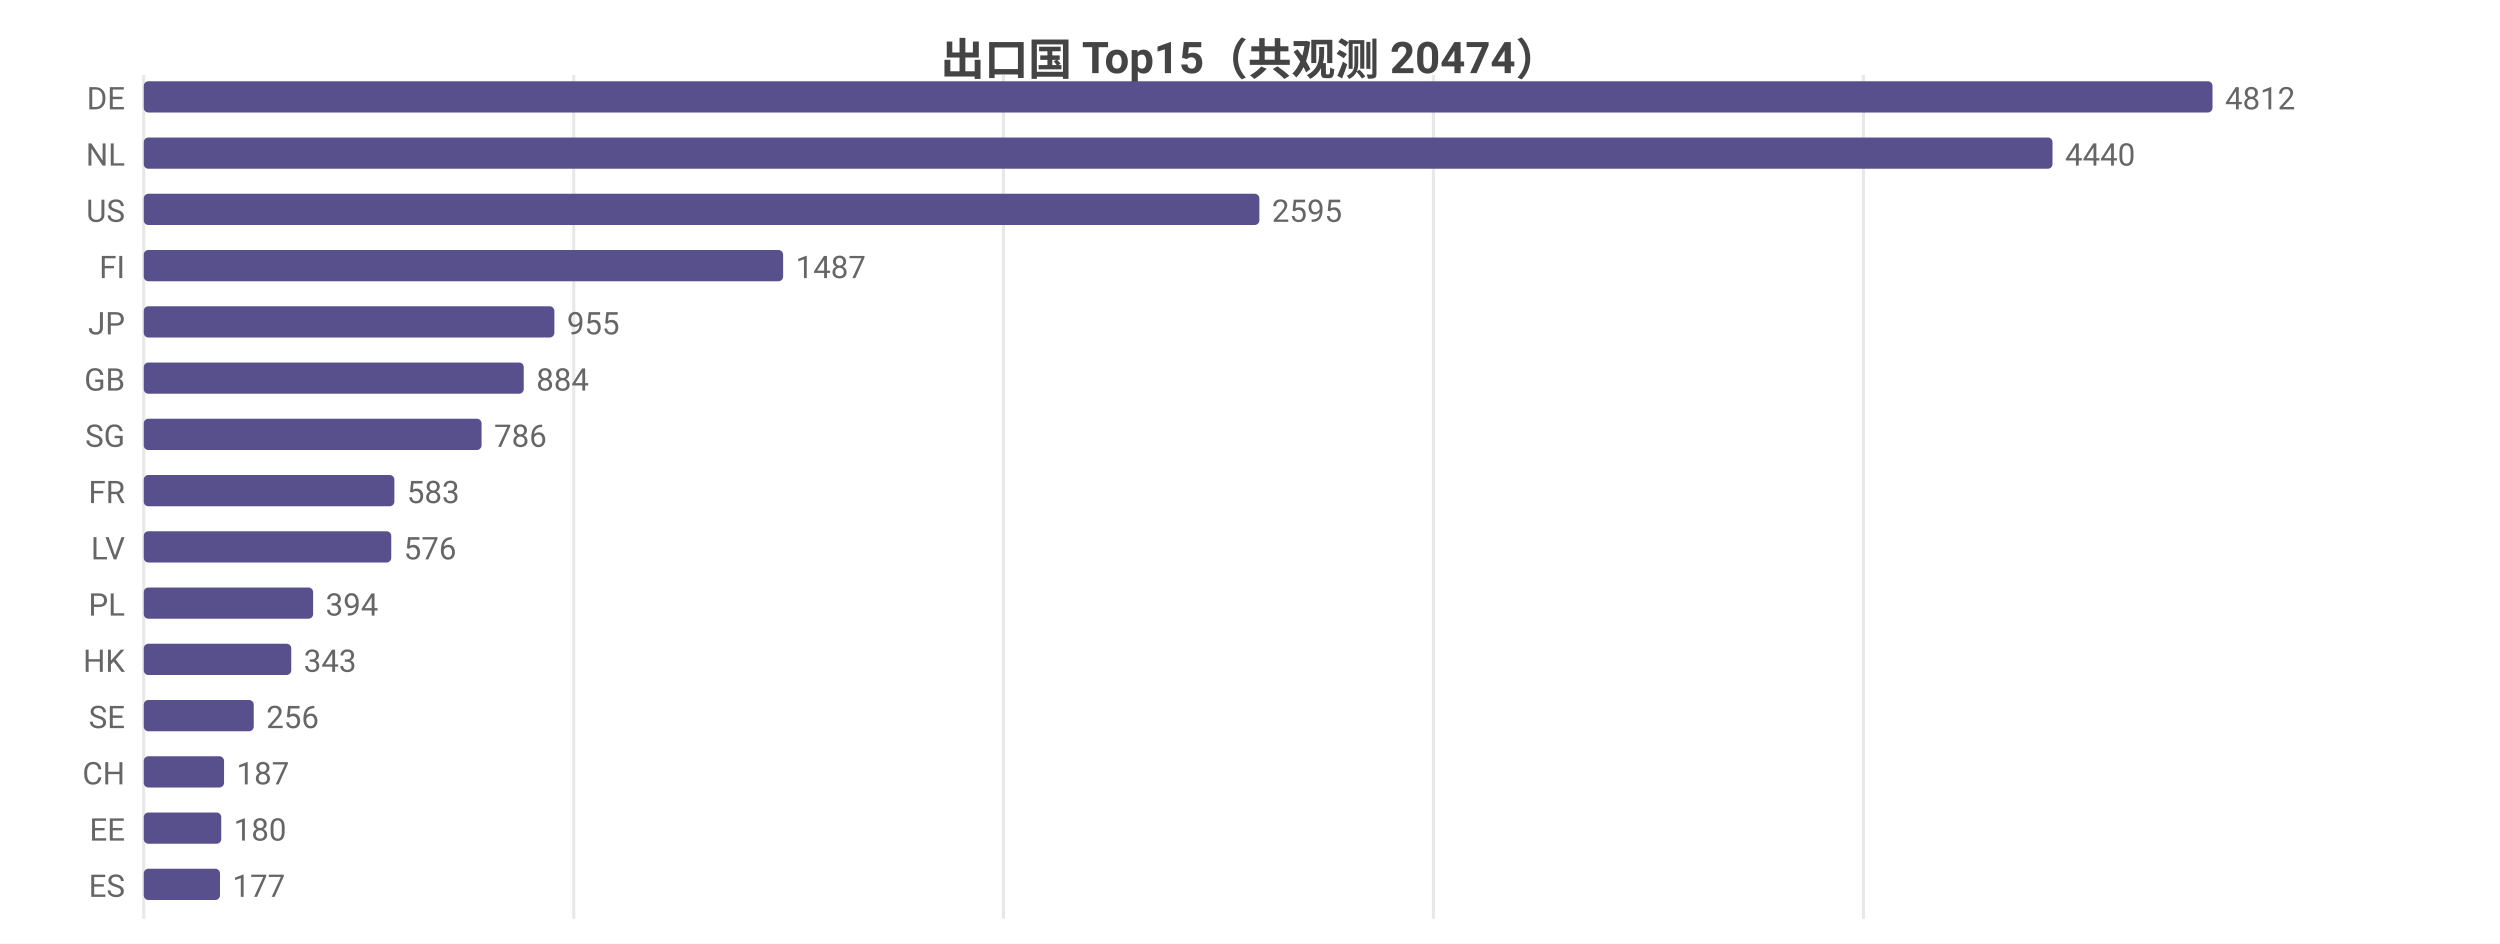
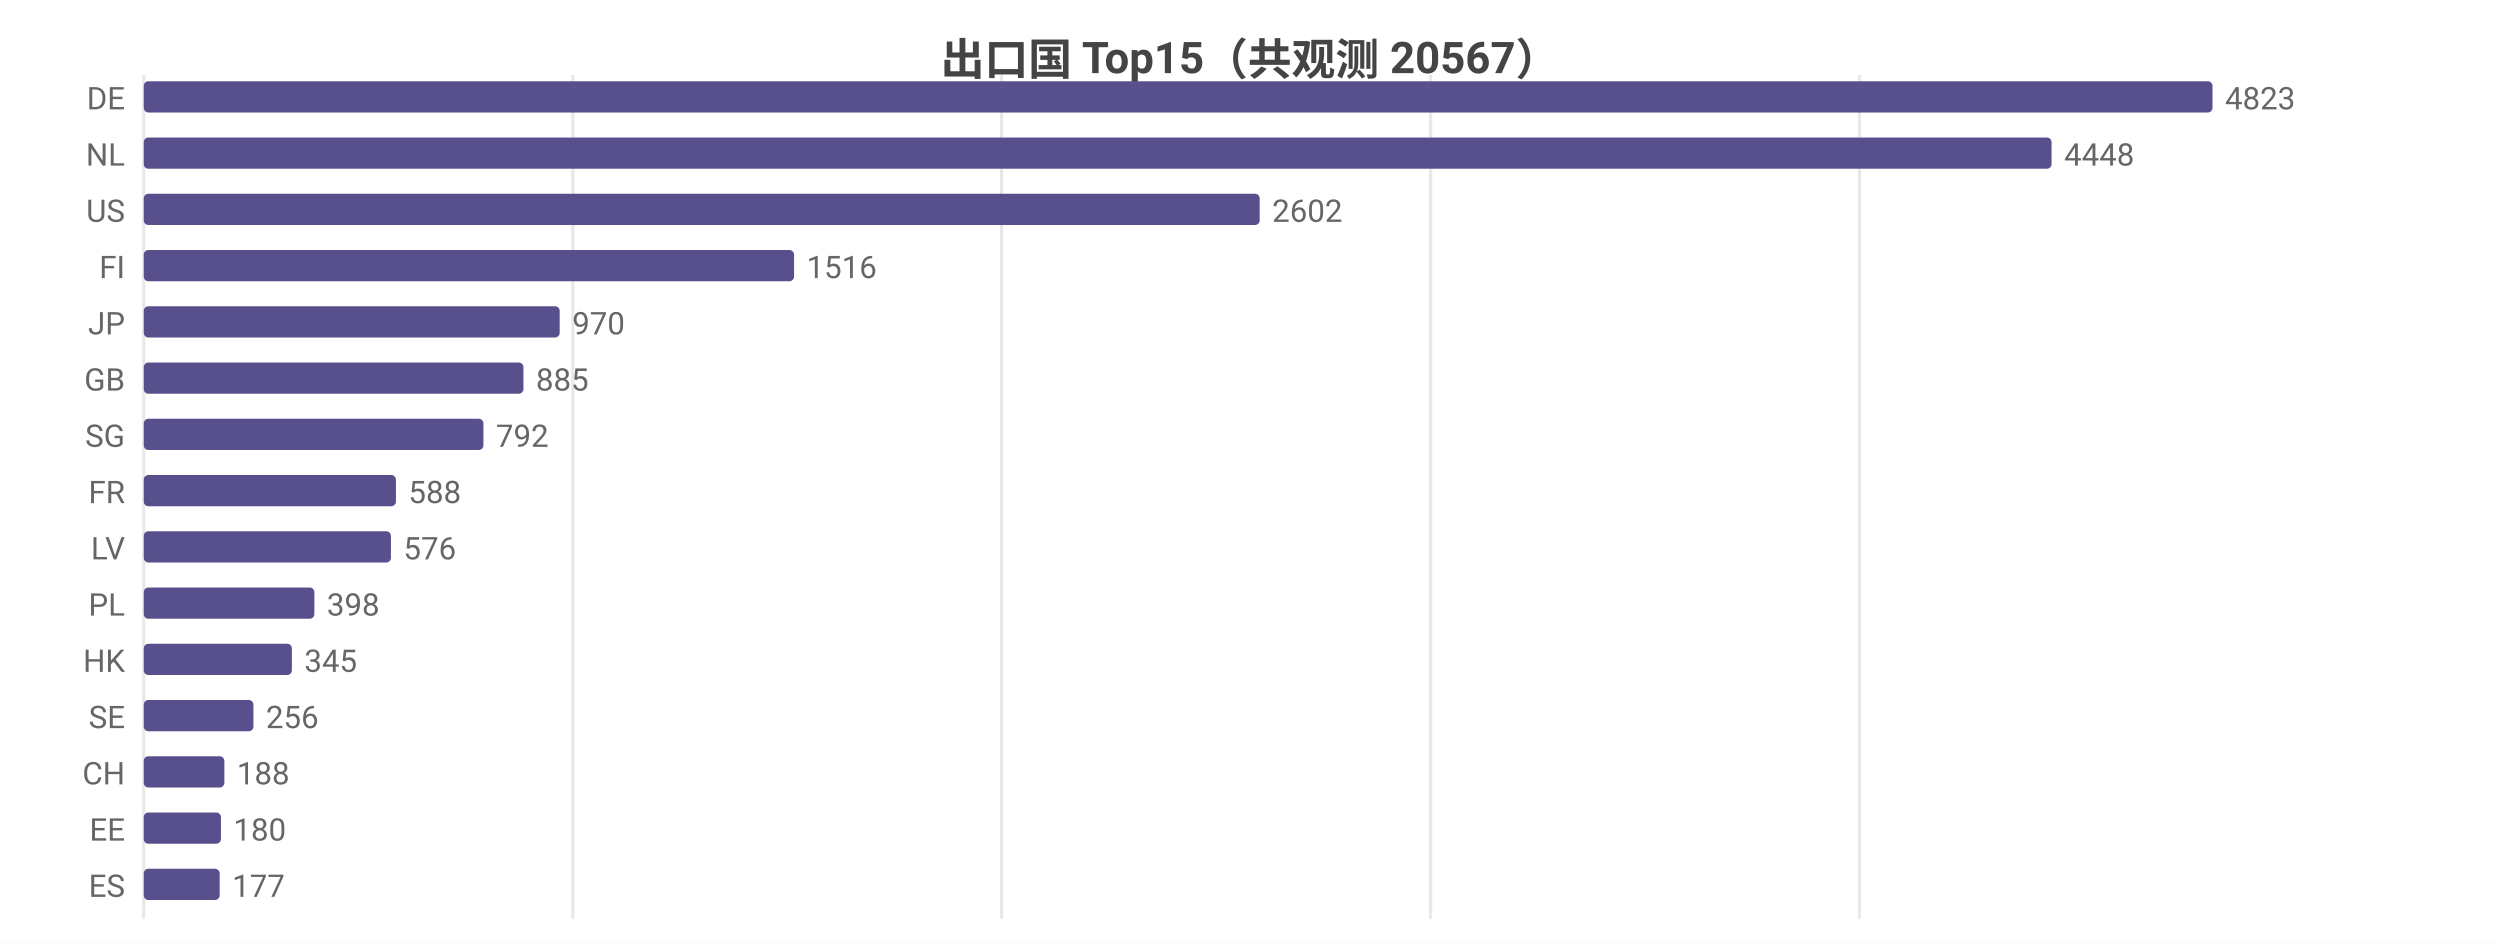
<svg xmlns="http://www.w3.org/2000/svg" width="800" height="302" viewBox="0 0 800 302">
  <rect width="800" height="302" fill="#ffffff" />
  <style>text{font-family:system-ui,-apple-system,'Segoe UI',Roboto,'PingFang SC','Microsoft YaHei','Noto Sans CJK SC',sans-serif}.g{stroke:#e8e8e8;stroke-width:1}.a{stroke:#999;stroke-width:1}.t{font-size:10px;fill:#666}.m{font-size:10px;text-anchor:middle;fill:#666}.e{font-size:10px;text-anchor:end;fill:#666}.l{font-size:11px;fill:#333}.tt{font-size:14px;font-weight:600;text-anchor:middle;fill:#444}.em{font-size:13px;text-anchor:middle;fill:#999}</style>
-   <text class="tt" x="400.0" y="24">出口国 Top15（共观测 20474）</text>
+   <text class="tt" x="400.0" y="24">出口国 Top15（共观测 20567）</text>
  <line class="g" x1="46" y1="24" x2="46" y2="294" />
-   <line class="g" x1="183.6" y1="24" x2="183.6" y2="294" />
-   <line class="g" x1="321.1" y1="24" x2="321.1" y2="294" />
-   <line class="g" x1="458.7" y1="24" x2="458.7" y2="294" />
-   <line class="g" x1="596.3" y1="24" x2="596.3" y2="294" />
+   <line class="g" x1="183.3" y1="24" x2="183.3" y2="294" />
+   <line class="g" x1="320.5" y1="24" x2="320.5" y2="294" />
+   <line class="g" x1="457.8" y1="24" x2="457.8" y2="294" />
+   <line class="g" x1="595.0" y1="24" x2="595.0" y2="294" />
  <text class="e" x="40" y="35">DE</text>
  <rect x="46" y="26" width="662" height="10" fill="#58508d" rx="1.5" />
-   <text class="t" x="712" y="35">4812</text>
+   <text class="t" x="712" y="35">4823</text>
  <text class="e" x="40" y="53">NL</text>
-   <rect x="46" y="44" width="610.8" height="10" fill="#58508d" rx="1.5" />
-   <text class="t" x="660.8" y="53">4440</text>
+   <rect x="46" y="44" width="610.5" height="10" fill="#58508d" rx="1.5" />
+   <text class="t" x="660.5" y="53">4448</text>
  <text class="e" x="40" y="71">US</text>
-   <rect x="46" y="62" width="357.0" height="10" fill="#58508d" rx="1.5" />
-   <text class="t" x="407.0" y="71">2595</text>
+   <rect x="46" y="62" width="357.1" height="10" fill="#58508d" rx="1.5" />
+   <text class="t" x="407.1" y="71">2602</text>
  <text class="e" x="40" y="89">FI</text>
-   <rect x="46" y="80" width="204.6" height="10" fill="#58508d" rx="1.5" />
-   <text class="t" x="254.6" y="89">1487</text>
+   <rect x="46" y="80" width="208.1" height="10" fill="#58508d" rx="1.5" />
+   <text class="t" x="258.1" y="89">1516</text>
  <text class="e" x="40" y="107">JP</text>
-   <rect x="46" y="98" width="131.4" height="10" fill="#58508d" rx="1.5" />
-   <text class="t" x="181.4" y="107">955</text>
+   <rect x="46" y="98" width="133.1" height="10" fill="#58508d" rx="1.5" />
+   <text class="t" x="183.1" y="107">970</text>
  <text class="e" x="40" y="125">GB</text>
-   <rect x="46" y="116" width="121.6" height="10" fill="#58508d" rx="1.5" />
-   <text class="t" x="171.6" y="125">884</text>
+   <rect x="46" y="116" width="121.5" height="10" fill="#58508d" rx="1.5" />
+   <text class="t" x="171.5" y="125">885</text>
  <text class="e" x="40" y="143">SG</text>
-   <rect x="46" y="134" width="108.1" height="10" fill="#58508d" rx="1.5" />
-   <text class="t" x="158.1" y="143">786</text>
+   <rect x="46" y="134" width="108.7" height="10" fill="#58508d" rx="1.5" />
+   <text class="t" x="158.7" y="143">792</text>
  <text class="e" x="40" y="161">FR</text>
-   <rect x="46" y="152" width="80.2" height="10" fill="#58508d" rx="1.5" />
-   <text class="t" x="130.2" y="161">583</text>
+   <rect x="46" y="152" width="80.7" height="10" fill="#58508d" rx="1.5" />
+   <text class="t" x="130.7" y="161">588</text>
  <text class="e" x="40" y="179">LV</text>
-   <rect x="46" y="170" width="79.2" height="10" fill="#58508d" rx="1.5" />
-   <text class="t" x="129.2" y="179">576</text>
+   <rect x="46" y="170" width="79.1" height="10" fill="#58508d" rx="1.5" />
+   <text class="t" x="129.1" y="179">576</text>
  <text class="e" x="40" y="197">PL</text>
-   <rect x="46" y="188" width="54.2" height="10" fill="#58508d" rx="1.5" />
-   <text class="t" x="104.2" y="197">394</text>
+   <rect x="46" y="188" width="54.6" height="10" fill="#58508d" rx="1.5" />
+   <text class="t" x="104.6" y="197">398</text>
  <text class="e" x="40" y="215">HK</text>
-   <rect x="46" y="206" width="47.2" height="10" fill="#58508d" rx="1.5" />
-   <text class="t" x="97.2" y="215">343</text>
+   <rect x="46" y="206" width="47.4" height="10" fill="#58508d" rx="1.5" />
+   <text class="t" x="97.4" y="215">345</text>
  <text class="e" x="40" y="233">SE</text>
-   <rect x="46" y="224" width="35.2" height="10" fill="#58508d" rx="1.5" />
-   <text class="t" x="85.2" y="233">256</text>
+   <rect x="46" y="224" width="35.1" height="10" fill="#58508d" rx="1.5" />
+   <text class="t" x="85.1" y="233">256</text>
  <text class="e" x="40" y="251">CH</text>
-   <rect x="46" y="242" width="25.7" height="10" fill="#58508d" rx="1.5" />
-   <text class="t" x="75.7" y="251">187</text>
+   <rect x="46" y="242" width="25.8" height="10" fill="#58508d" rx="1.5" />
+   <text class="t" x="75.8" y="251">188</text>
  <text class="e" x="40" y="269">EE</text>
-   <rect x="46" y="260" width="24.8" height="10" fill="#58508d" rx="1.5" />
-   <text class="t" x="74.8" y="269">180</text>
+   <rect x="46" y="260" width="24.7" height="10" fill="#58508d" rx="1.5" />
+   <text class="t" x="74.7" y="269">180</text>
  <text class="e" x="40" y="287">ES</text>
-   <rect x="46" y="278" width="24.4" height="10" fill="#58508d" rx="1.5" />
-   <text class="t" x="74.4" y="287">177</text>
+   <rect x="46" y="278" width="24.3" height="10" fill="#58508d" rx="1.5" />
+   <text class="t" x="74.3" y="287">177</text>
</svg>
